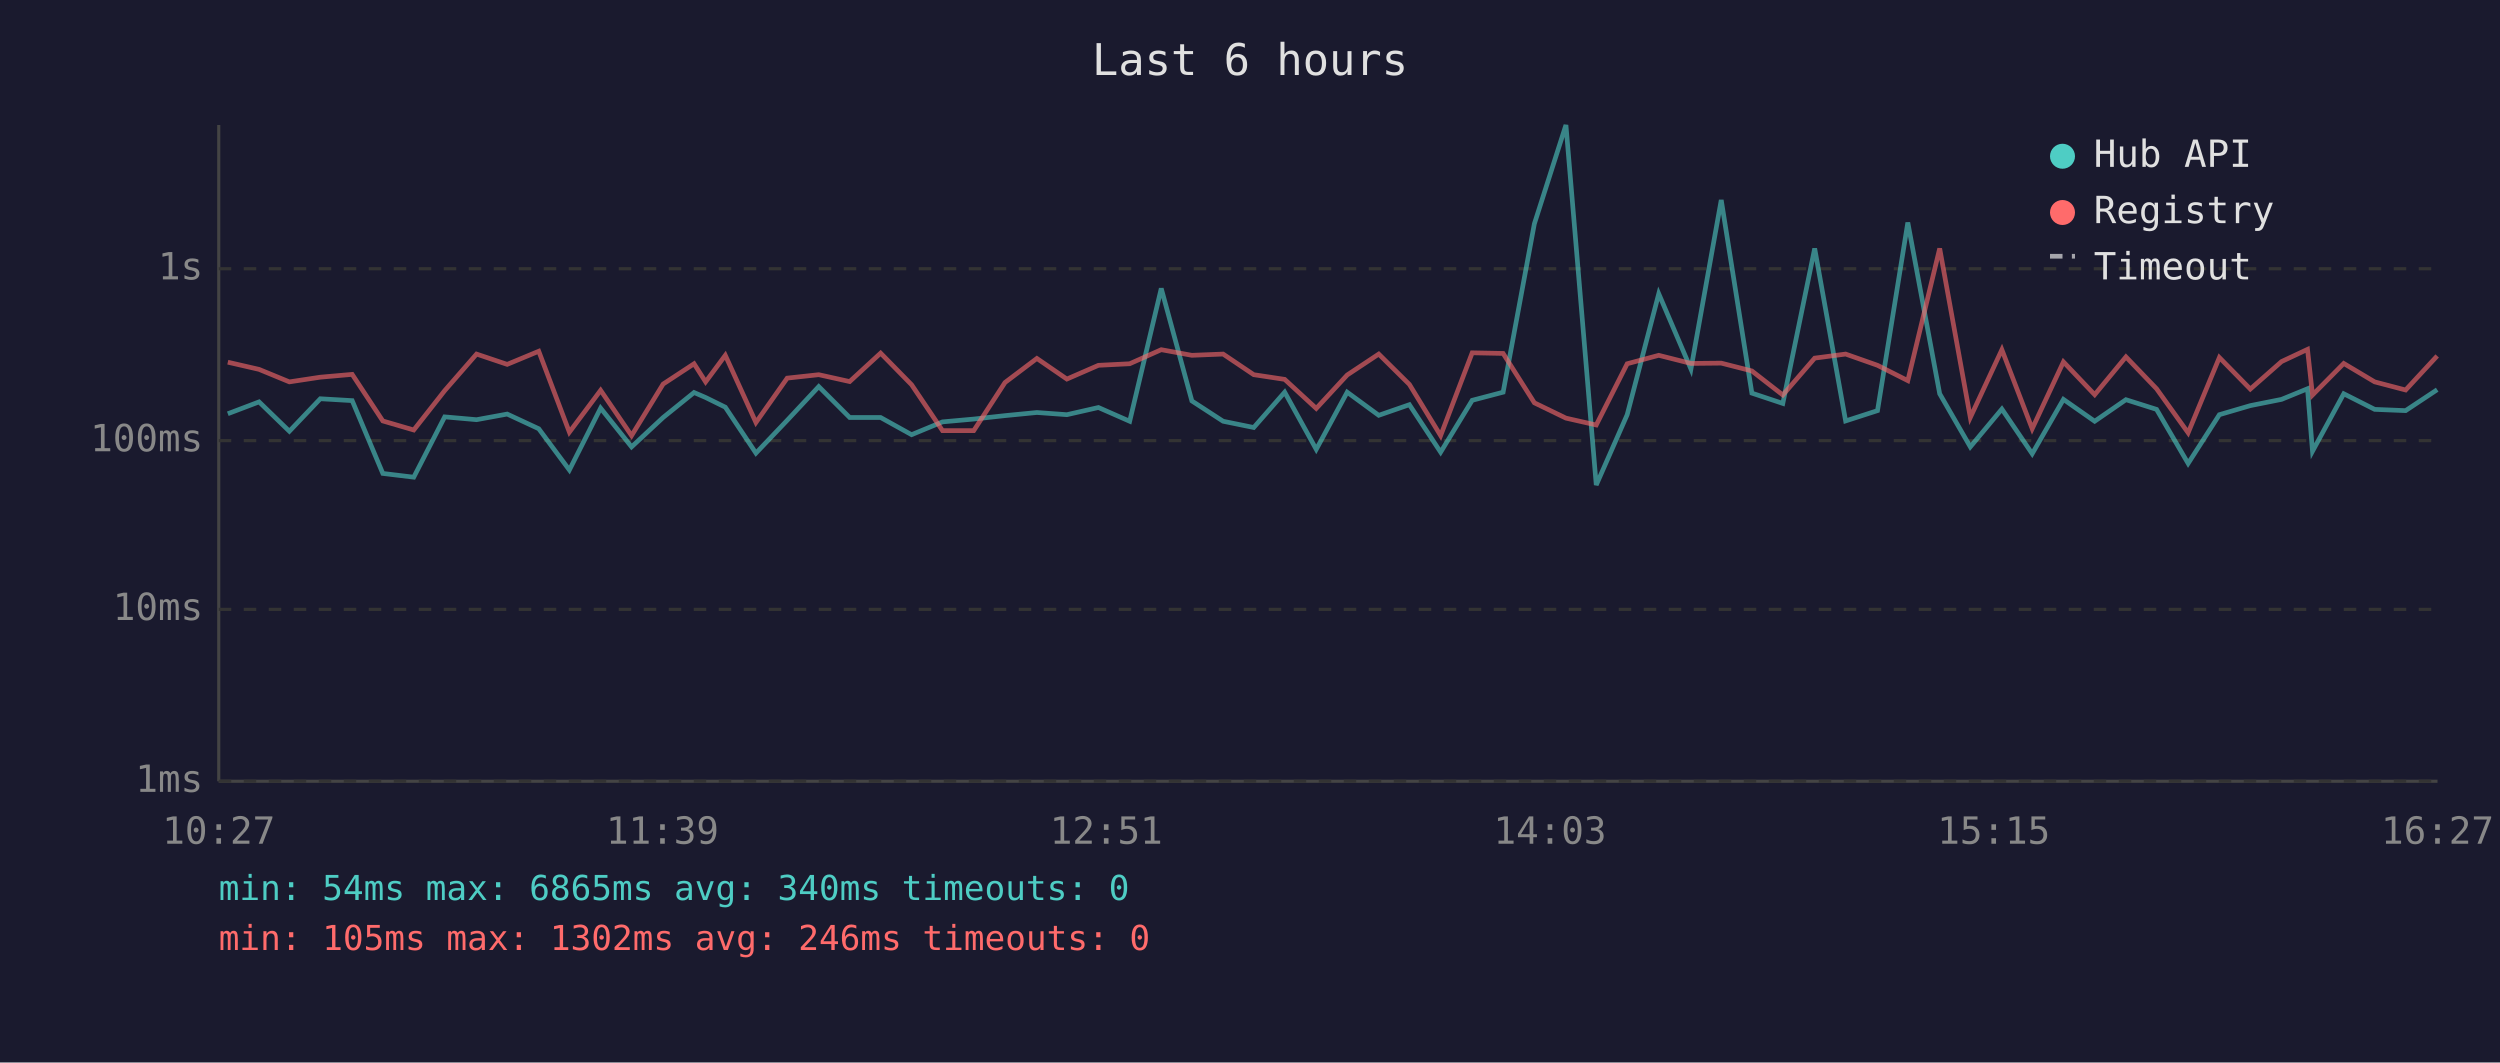
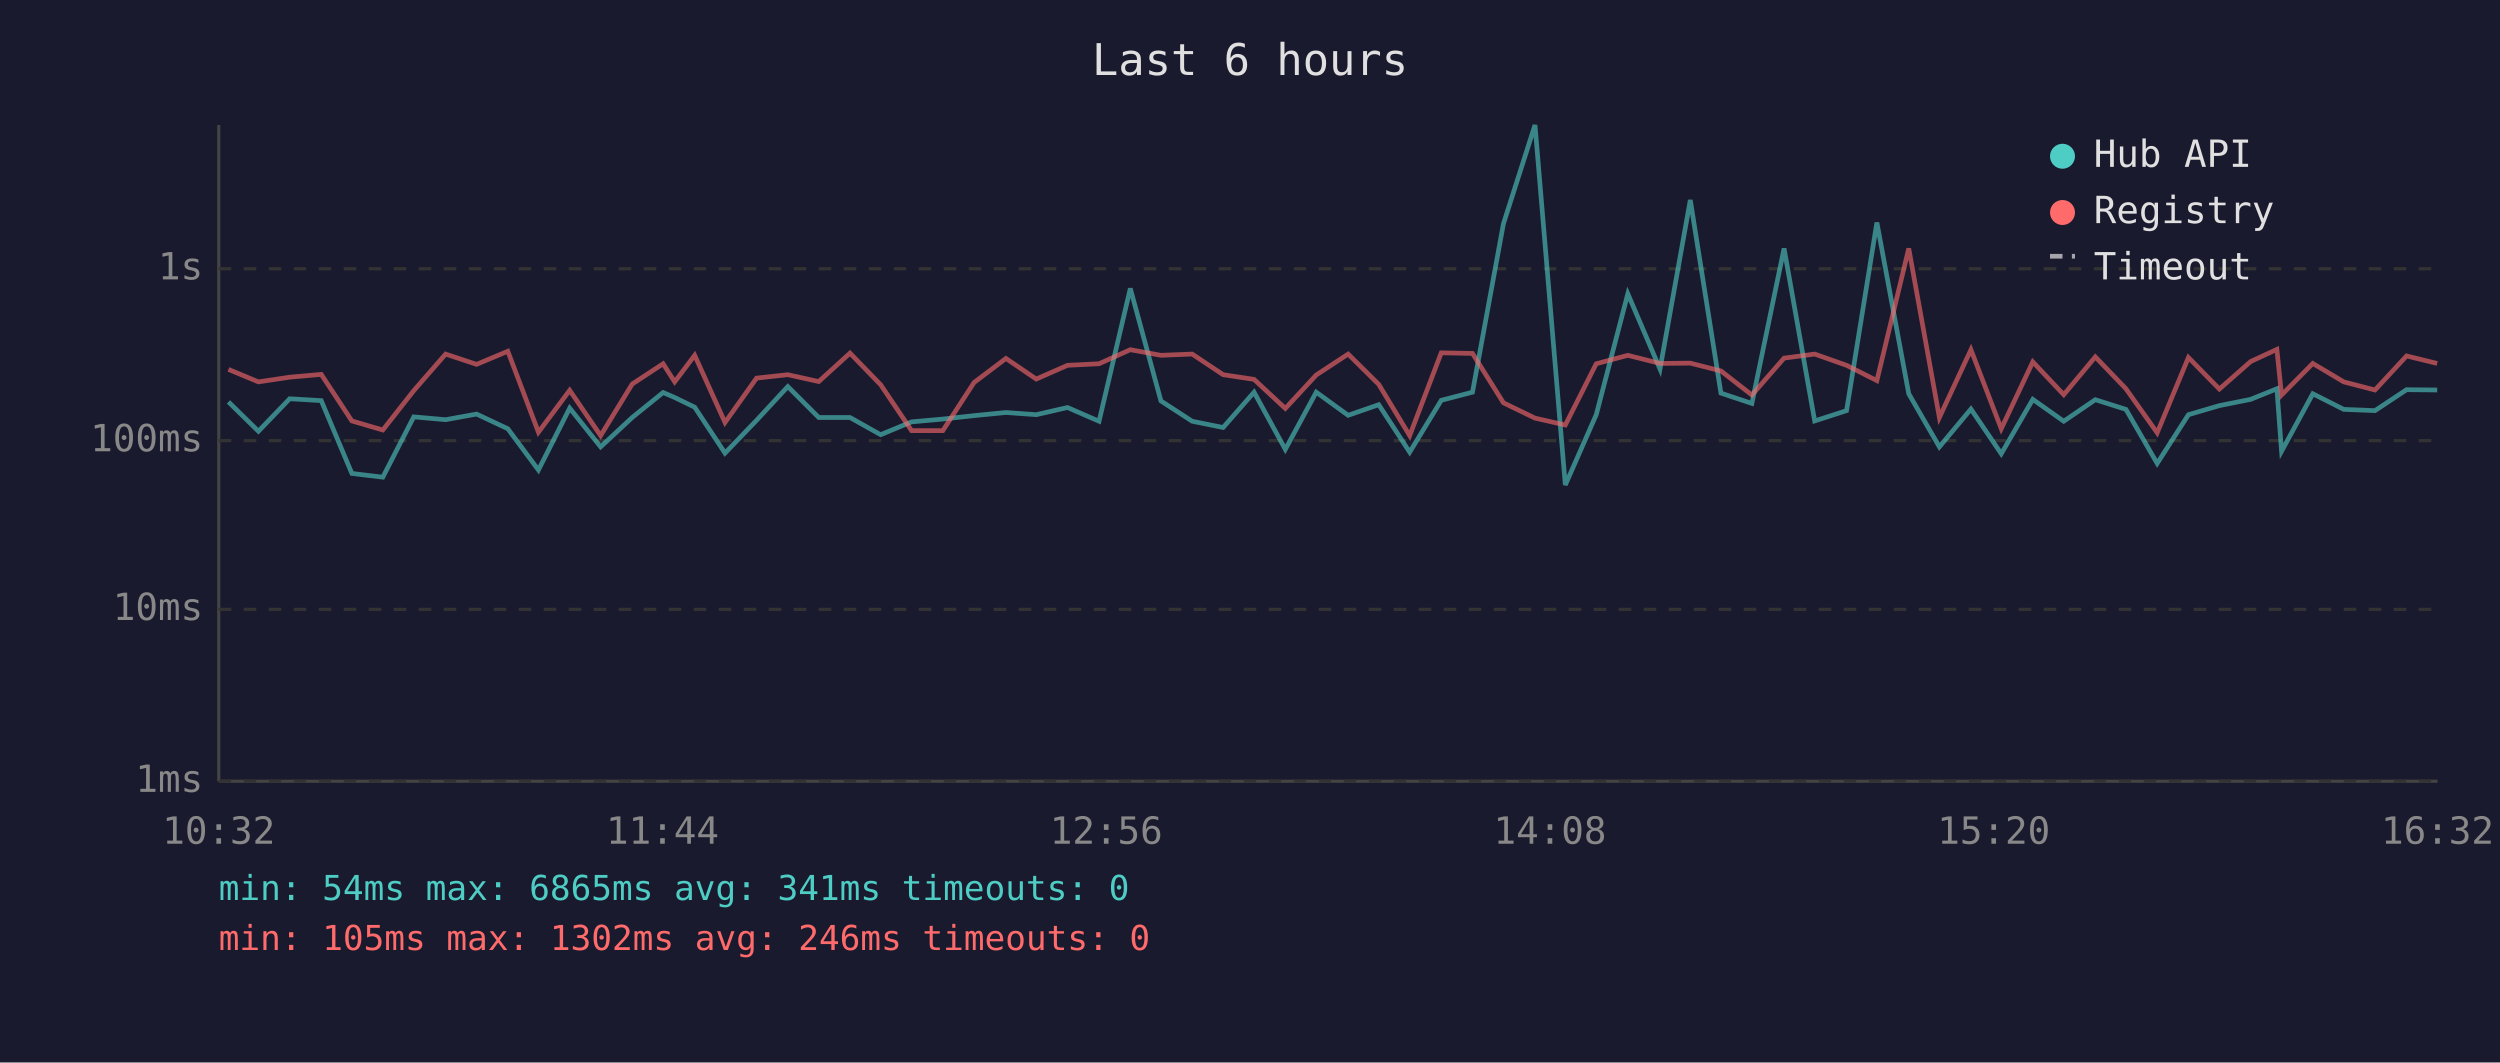
<svg xmlns="http://www.w3.org/2000/svg" viewBox="0 0 800 340" font-family="monospace" font-size="12">
  <rect width="800" height="340" fill="#1a1a2e" />
  <text x="400" y="24" fill="#e0e0e0" font-size="14" text-anchor="middle">Last 6 hours</text>
  <line x1="70" y1="40" x2="70" y2="250" stroke="#444" stroke-width="1" />
  <line x1="70" y1="250" x2="780" y2="250" stroke="#444" stroke-width="1" />
  <line x1="70" y1="250" x2="780" y2="250" stroke="#333" stroke-width="1" stroke-dasharray="4" />
  <text x="65" y="250" fill="#888" text-anchor="end" dominant-baseline="middle">1ms</text>
  <line x1="70" y1="195" x2="780" y2="195" stroke="#333" stroke-width="1" stroke-dasharray="4" />
  <text x="65" y="195" fill="#888" text-anchor="end" dominant-baseline="middle">10ms</text>
  <line x1="70" y1="141" x2="780" y2="141" stroke="#333" stroke-width="1" stroke-dasharray="4" />
  <text x="65" y="141" fill="#888" text-anchor="end" dominant-baseline="middle">100ms</text>
  <line x1="70" y1="86" x2="780" y2="86" stroke="#333" stroke-width="1" stroke-dasharray="4" />
  <text x="65" y="86" fill="#888" text-anchor="end" dominant-baseline="middle">1s</text>
-   <text x="70" y="270" fill="#888" text-anchor="middle">10:27</text>
-   <text x="212" y="270" fill="#888" text-anchor="middle">11:39</text>
-   <text x="354" y="270" fill="#888" text-anchor="middle">12:51</text>
-   <text x="496" y="270" fill="#888" text-anchor="middle">14:03</text>
-   <text x="638" y="270" fill="#888" text-anchor="middle">15:15</text>
-   <text x="780" y="270" fill="#888" text-anchor="middle">16:27</text>
-   <polyline points="72.9,132.4 82.9,128.6 92.6,138.0 102.5,127.6 112.7,128.2 122.5,151.5 132.4,152.7 142.3,133.4 152.5,134.3 162.3,132.5 172.4,137.2 182.2,150.4 192.2,130.6 202.1,143.0 212.2,133.6 222.1,125.6 225.8,127.2 232.1,130.3 241.9,145.0 251.9,134.5 262.0,123.7 271.9,133.6 281.8,133.6 291.7,139.1 301.6,135.0 311.6,134.1 321.6,133.0 331.8,132.0 341.4,132.7 351.5,130.4 361.5,134.8 371.6,92.3 381.4,128.3 391.4,134.8 401.2,136.8 411.1,125.5 421.2,143.8 431.1,125.5 441.2,132.9 451.0,129.5 461.0,144.7 471.1,128.1 481.0,125.5 491.0,71.6 501.1,40.0 510.8,155.2 520.7,132.7 530.8,94.0 541.1,118.1 550.8,64.0 560.6,125.8 570.5,129.1 580.7,79.5 590.6,134.7 600.8,131.4 610.5,71.2 620.7,126.0 630.5,143.0 640.6,130.9 650.3,145.2 660.3,127.8 670.3,134.8 680.3,127.9 690.1,131.0 700.2,148.3 710.2,132.7 720.1,129.8 730.1,127.8 738.4,124.4 740.0,144.4 750.0,126.0 759.9,131.0 769.8,131.4 779.9,124.7" fill="none" stroke="#4ecdc4" stroke-width="1.5" opacity="0.6" />
-   <polyline points="72.9,115.9 82.9,118.2 92.6,122.2 102.5,120.7 112.7,119.8 122.5,134.7 132.4,137.6 142.3,125.0 152.5,113.3 162.3,116.6 172.4,112.4 182.2,138.3 192.2,124.9 202.1,139.4 212.2,122.9 222.1,116.4 225.8,122.2 232.1,113.7 241.9,135.2 251.9,121.0 262.0,119.9 271.9,122.1 281.8,113.0 291.7,123.1 301.6,137.8 311.6,137.8 321.6,122.4 331.8,114.7 341.4,121.3 351.5,116.9 361.5,116.4 371.6,111.9 381.4,113.7 391.4,113.3 401.2,119.9 411.1,121.4 421.2,130.7 431.1,120.0 441.2,113.3 451.0,123.0 461.0,139.4 471.1,112.9 481.0,113.1 491.0,128.9 501.1,133.8 510.8,136.0 520.7,116.4 530.8,113.7 541.1,116.3 550.8,116.2 560.6,118.7 570.5,126.4 580.7,114.6 590.6,113.3 600.8,116.9 610.5,121.8 620.7,79.5 630.5,133.6 640.6,111.9 650.3,137.2 660.3,115.8 670.3,126.3 680.3,114.2 690.1,124.4 700.2,138.5 710.2,114.4 720.1,124.5 730.1,115.7 738.4,111.8 740.0,126.4 750.0,116.3 759.9,122.2 769.8,124.8 779.9,113.9" fill="none" stroke="#ff6b6b" stroke-width="1.5" opacity="0.6" />
+   <text x="70" y="270" fill="#888" text-anchor="middle">10:32</text>
+   <text x="212" y="270" fill="#888" text-anchor="middle">11:44</text>
+   <text x="354" y="270" fill="#888" text-anchor="middle">12:56</text>
+   <text x="496" y="270" fill="#888" text-anchor="middle">14:08</text>
+   <text x="638" y="270" fill="#888" text-anchor="middle">15:20</text>
+   <text x="780" y="270" fill="#888" text-anchor="middle">16:32</text>
+   <polyline points="73.1,128.6 82.7,138.0 92.7,127.6 102.8,128.2 112.6,151.5 122.5,152.7 132.4,133.4 142.6,134.3 152.5,132.5 162.5,137.2 172.3,150.4 182.3,130.6 192.2,143.0 202.3,133.6 212.2,125.6 215.9,127.2 222.3,130.3 232.0,145.0 242.1,134.5 252.1,123.7 262.0,133.6 272.0,133.6 281.8,139.1 291.7,135.0 301.7,134.1 311.7,133.0 321.9,132.0 331.6,132.7 341.6,130.4 351.7,134.8 361.7,92.3 371.5,128.3 381.5,134.8 391.4,136.8 401.3,125.5 411.3,143.8 421.2,125.5 431.4,132.9 441.2,129.5 451.1,144.7 461.2,128.1 471.2,125.5 481.1,71.6 491.2,40.0 500.9,155.2 510.8,132.7 520.9,94.0 531.2,118.1 540.9,64.0 550.7,125.8 560.6,129.1 570.9,79.5 580.7,134.7 590.9,131.4 600.6,71.2 610.8,126.0 620.6,143.0 630.7,130.9 640.4,145.2 650.5,127.8 660.4,134.8 670.5,127.9 680.3,131.0 690.3,148.3 700.3,132.7 710.2,129.8 720.2,127.8 728.6,124.4 730.1,144.4 740.1,126.0 750.0,131.0 760.0,131.4 770.1,124.7 779.9,124.8" fill="none" stroke="#4ecdc4" stroke-width="1.5" opacity="0.6" />
+   <polyline points="73.1,118.2 82.7,122.2 92.7,120.7 102.8,119.8 112.6,134.7 122.5,137.6 132.4,125.0 142.6,113.3 152.5,116.6 162.5,112.4 172.3,138.3 182.3,124.9 192.2,139.4 202.3,122.9 212.2,116.4 215.9,122.2 222.3,113.7 232.0,135.2 242.1,121.0 252.1,119.9 262.0,122.1 272.0,113.0 281.8,123.1 291.7,137.8 301.7,137.8 311.7,122.4 321.9,114.7 331.6,121.3 341.6,116.9 351.7,116.4 361.7,111.9 371.5,113.7 381.5,113.3 391.4,119.9 401.3,121.4 411.3,130.7 421.2,120.0 431.4,113.3 441.2,123.0 451.1,139.4 461.2,112.9 471.2,113.1 481.1,128.9 491.2,133.8 500.9,136.0 510.8,116.4 520.9,113.7 531.2,116.3 540.9,116.2 550.7,118.7 560.6,126.4 570.9,114.6 580.7,113.3 590.9,116.9 600.6,121.8 610.8,79.5 620.6,133.6 630.7,111.9 640.4,137.2 650.5,115.8 660.4,126.3 670.5,114.2 680.3,124.4 690.3,138.5 700.3,114.4 710.2,124.5 720.2,115.7 728.6,111.8 730.1,126.4 740.1,116.3 750.0,122.2 760.0,124.8 770.1,113.9 779.9,116.3" fill="none" stroke="#ff6b6b" stroke-width="1.5" opacity="0.6" />
  <circle cx="660" cy="50" r="4" fill="#4ecdc4" />
  <text x="670" y="50" fill="#e0e0e0" dominant-baseline="middle">Hub API</text>
  <circle cx="660" cy="68" r="4" fill="#ff6b6b" />
  <text x="670" y="68" fill="#e0e0e0" dominant-baseline="middle">Registry</text>
  <line x1="656" y1="82" x2="664" y2="82" stroke="#e0e0e0" stroke-width="1.5" stroke-dasharray="4,3" opacity="0.7" />
  <text x="670" y="86" fill="#e0e0e0" dominant-baseline="middle">Timeout</text>
-   <text x="70" y="288" fill="#4ecdc4" font-size="11">min: 54ms  max: 6865ms  avg: 340ms  timeouts: 0</text>
+   <text x="70" y="288" fill="#4ecdc4" font-size="11">min: 54ms  max: 6865ms  avg: 341ms  timeouts: 0</text>
  <text x="70" y="304" fill="#ff6b6b" font-size="11">min: 105ms  max: 1302ms  avg: 246ms  timeouts: 0</text>
</svg>
